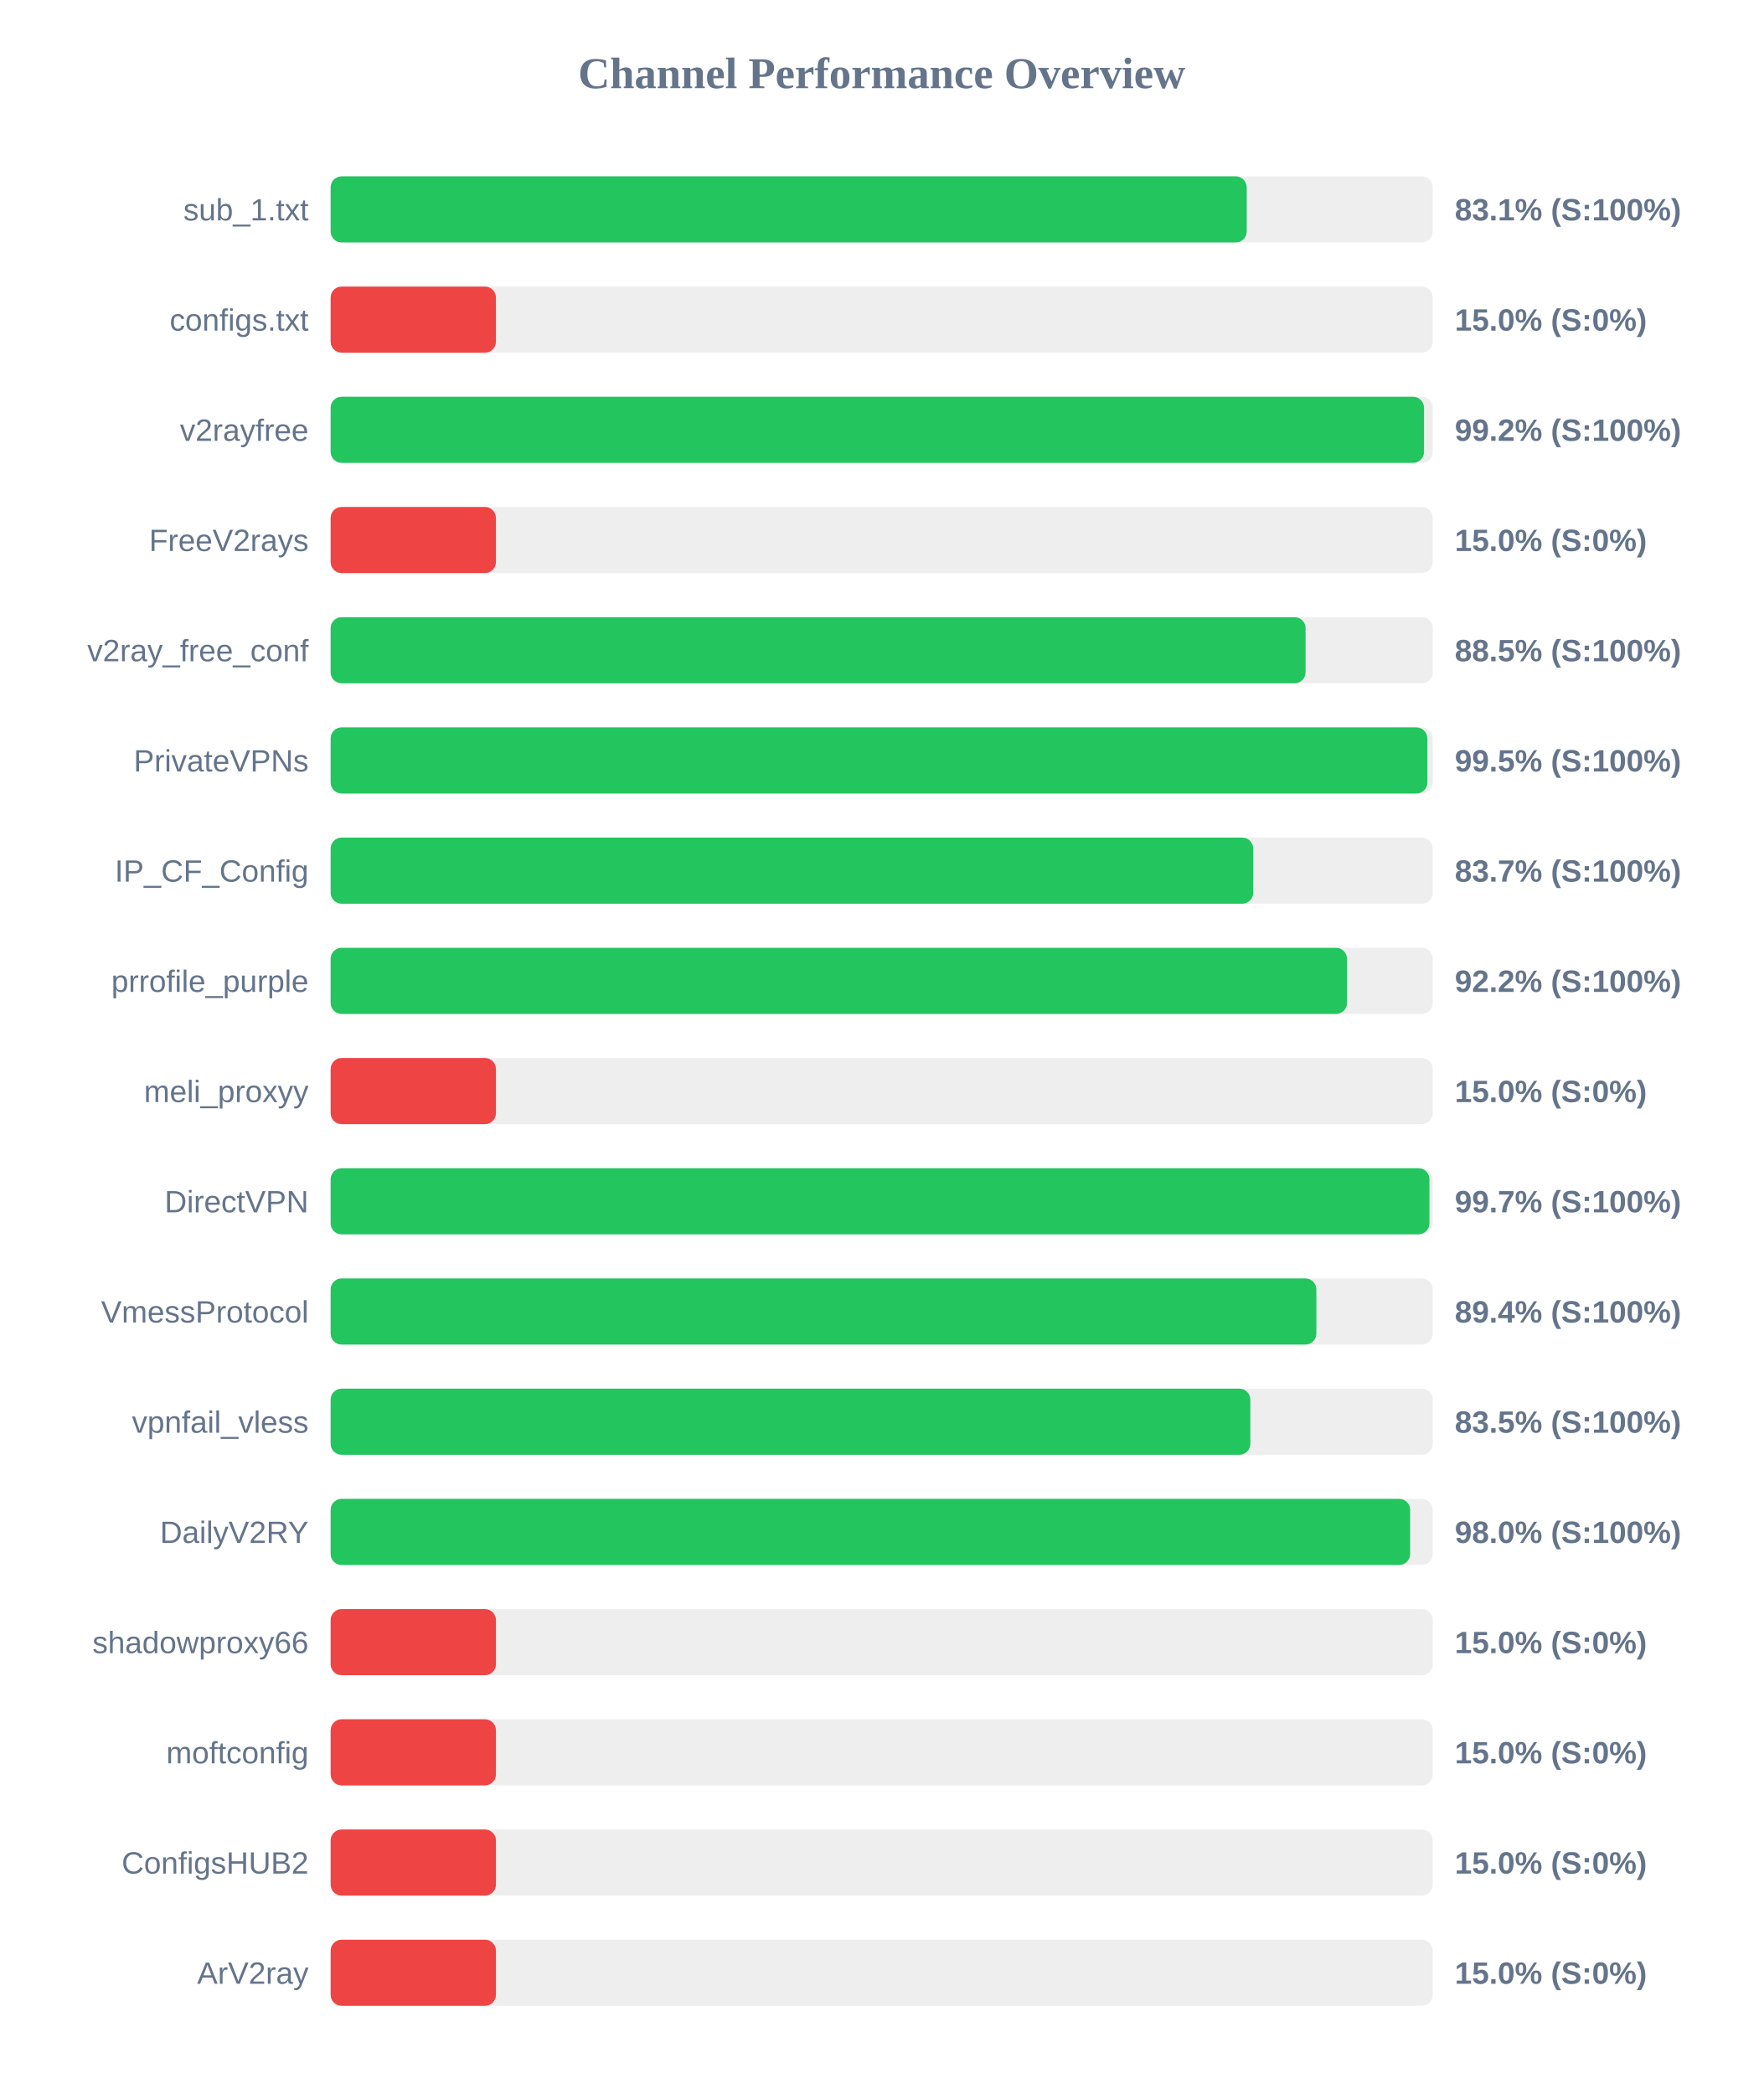
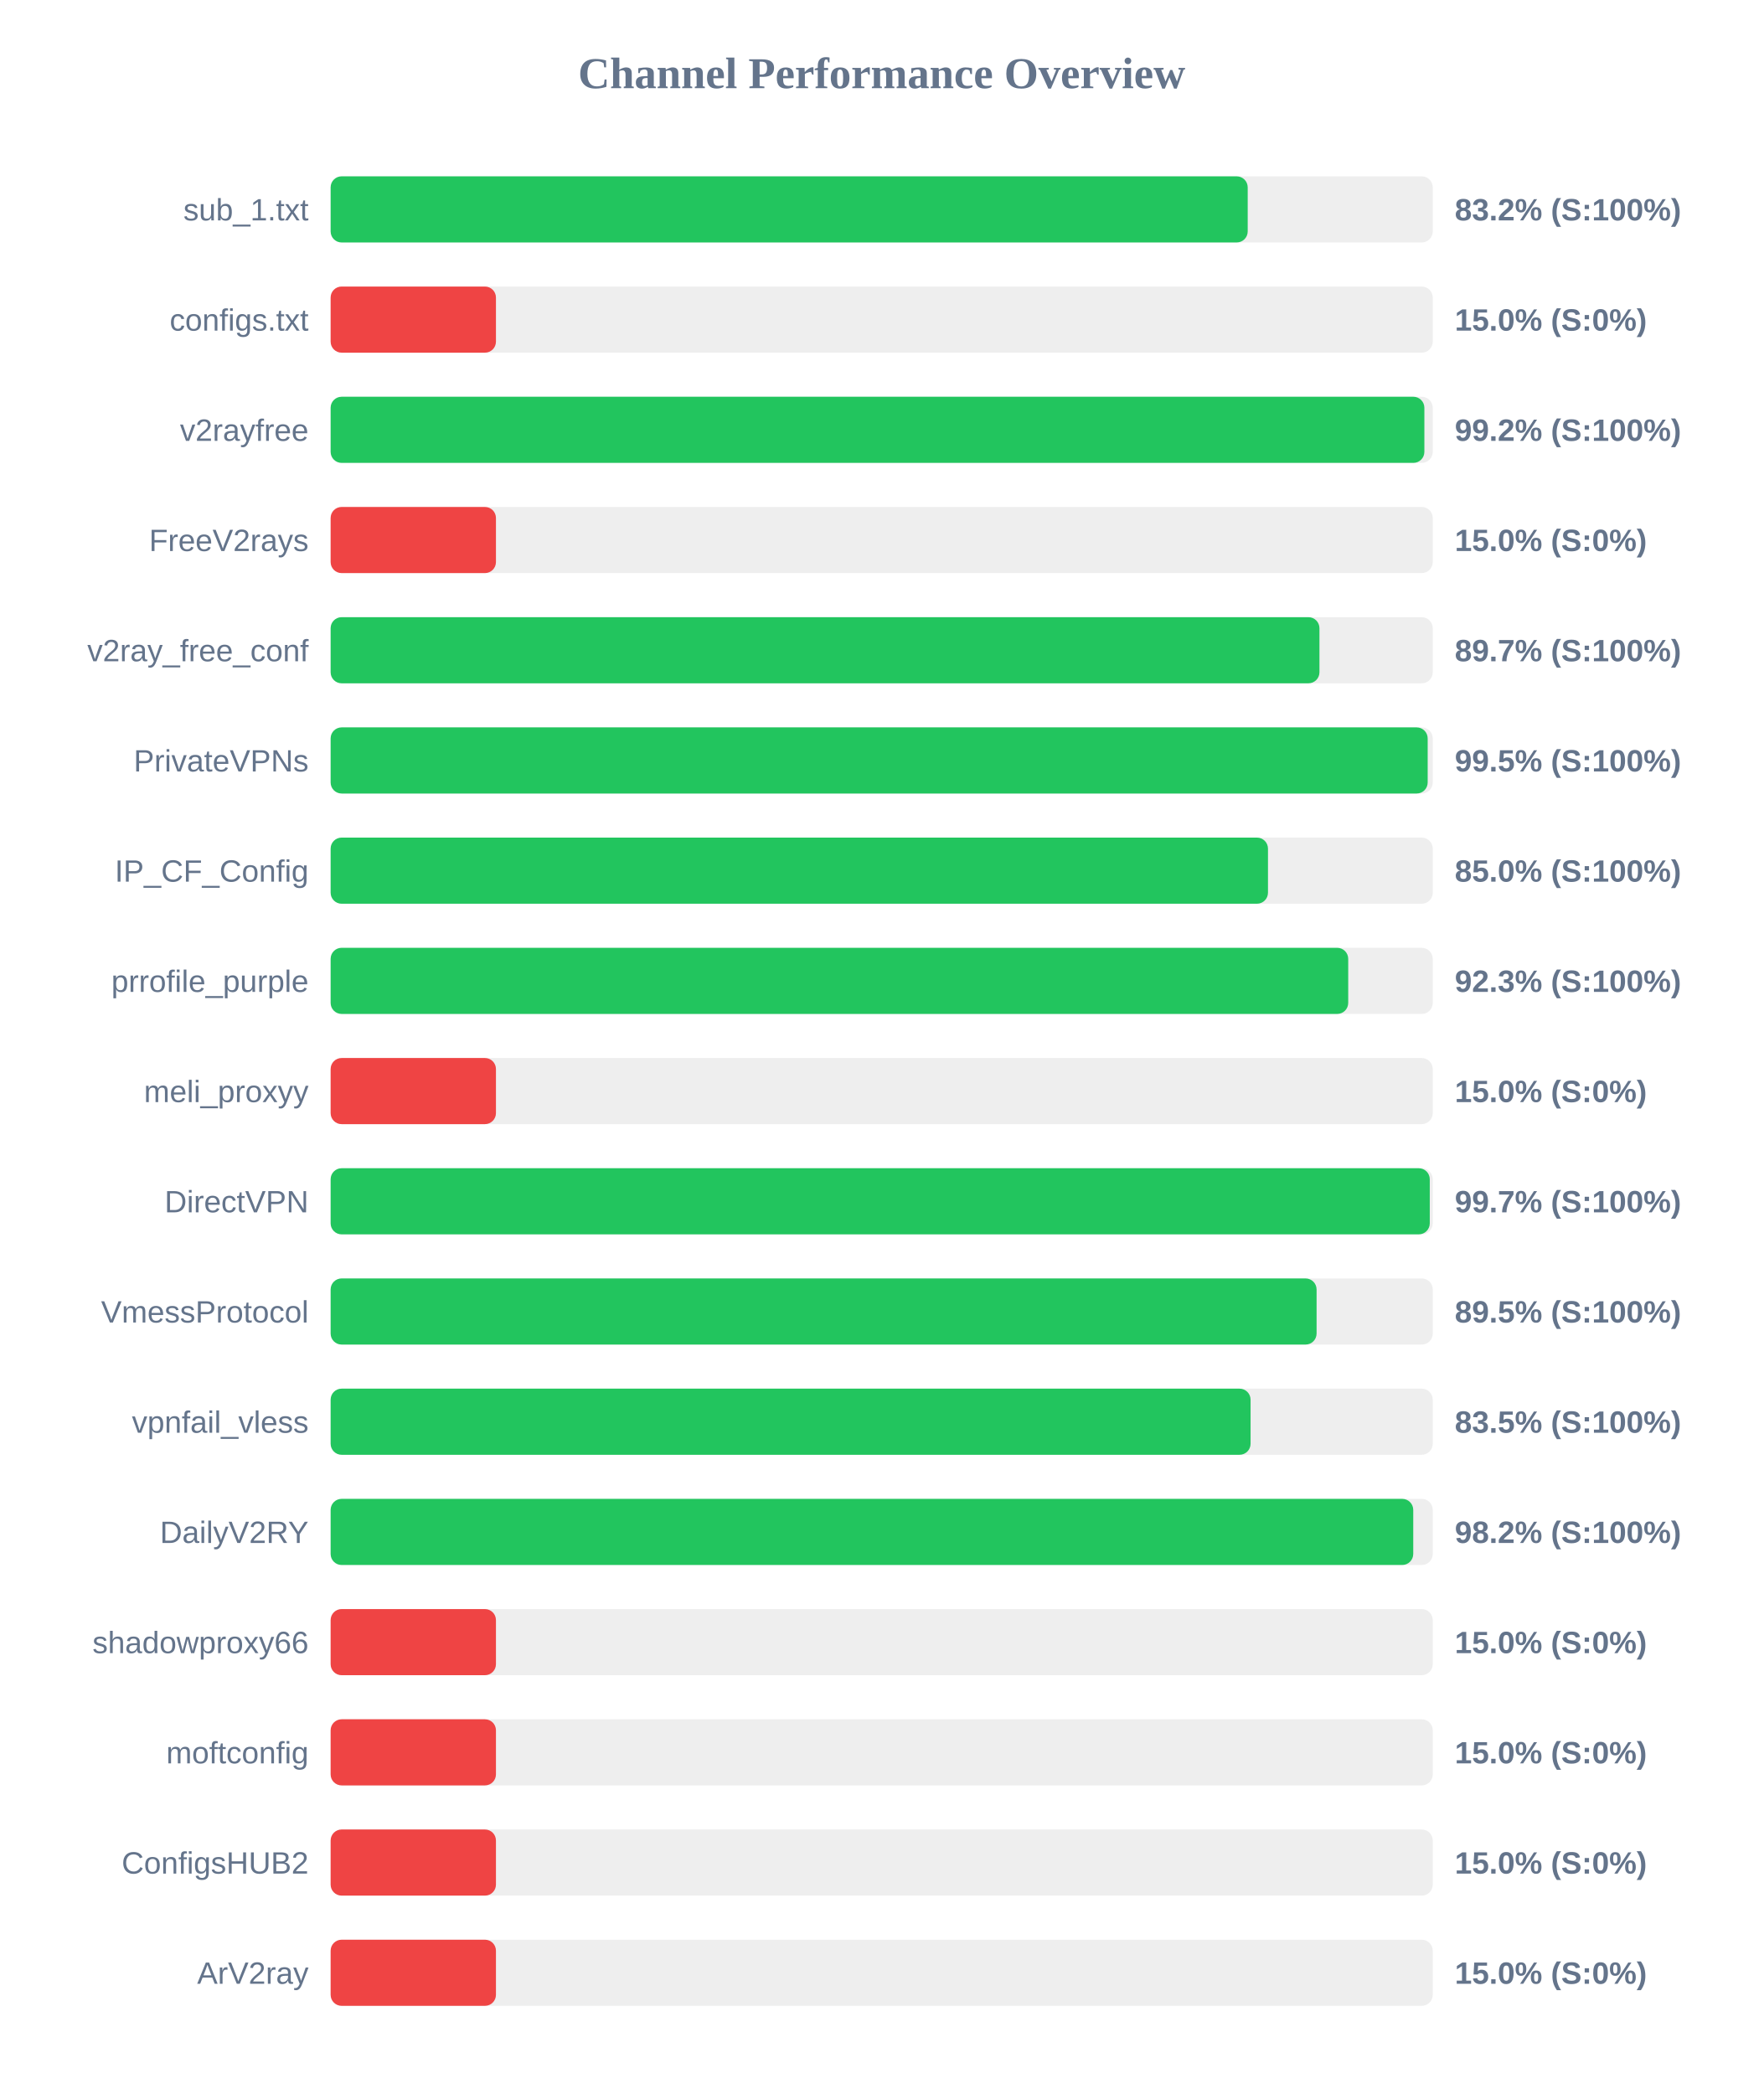
<svg xmlns="http://www.w3.org/2000/svg" width="800" height="950" version="1.1">
  <style>
        .row { font: 14px Arial; fill: #64748b; }
        .score { font: bold 14px Arial; fill: #64748b; }
    </style>
  <text x="400" y="40" text-anchor="middle" font-size="20px" font-weight="bold" fill="#64748b">Channel Performance Overview</text>
  <rect x="150" y="80" width="500" height="30" fill="#eee" rx="5" />
-   <rect x="150" y="80" width="415.6" height="30" fill="#22c55e" rx="5" />
+   <rect x="150" y="80" width="416.05" height="30" fill="#22c55e" rx="5" />
  <text x="140" y="100" text-anchor="end" class="row">sub_1.txt</text>
-   <text x="660" y="100" text-anchor="start" class="score">83.1% (S:100%)</text>
+   <text x="660" y="100" text-anchor="start" class="score">83.2% (S:100%)</text>
  <rect x="150" y="130" width="500" height="30" fill="#eee" rx="5" />
  <rect x="150" y="130" width="75.0" height="30" fill="#ef4444" rx="5" />
  <text x="140" y="150" text-anchor="end" class="row">configs.txt</text>
  <text x="660" y="150" text-anchor="start" class="score">15.0% (S:0%)</text>
  <rect x="150" y="180" width="500" height="30" fill="#eee" rx="5" />
-   <rect x="150" y="180" width="496.05" height="30" fill="#22c55e" rx="5" />
+   <rect x="150" y="180" width="496.2" height="30" fill="#22c55e" rx="5" />
  <text x="140" y="200" text-anchor="end" class="row">v2rayfree</text>
  <text x="660" y="200" text-anchor="start" class="score">99.2% (S:100%)</text>
  <rect x="150" y="230" width="500" height="30" fill="#eee" rx="5" />
  <rect x="150" y="230" width="75.0" height="30" fill="#ef4444" rx="5" />
  <text x="140" y="250" text-anchor="end" class="row">FreeV2rays</text>
  <text x="660" y="250" text-anchor="start" class="score">15.0% (S:0%)</text>
  <rect x="150" y="280" width="500" height="30" fill="#eee" rx="5" />
-   <rect x="150" y="280" width="442.3" height="30" fill="#22c55e" rx="5" />
+   <rect x="150" y="280" width="448.6" height="30" fill="#22c55e" rx="5" />
  <text x="140" y="300" text-anchor="end" class="row">v2ray_free_conf</text>
-   <text x="660" y="300" text-anchor="start" class="score">88.5% (S:100%)</text>
+   <text x="660" y="300" text-anchor="start" class="score">89.7% (S:100%)</text>
  <rect x="150" y="330" width="500" height="30" fill="#eee" rx="5" />
-   <rect x="150" y="330" width="497.55" height="30" fill="#22c55e" rx="5" />
+   <rect x="150" y="330" width="497.7" height="30" fill="#22c55e" rx="5" />
  <text x="140" y="350" text-anchor="end" class="row">PrivateVPNs</text>
  <text x="660" y="350" text-anchor="start" class="score">99.5% (S:100%)</text>
  <rect x="150" y="380" width="500" height="30" fill="#eee" rx="5" />
-   <rect x="150" y="380" width="418.55" height="30" fill="#22c55e" rx="5" />
+   <rect x="150" y="380" width="425.25" height="30" fill="#22c55e" rx="5" />
  <text x="140" y="400" text-anchor="end" class="row">IP_CF_Config</text>
-   <text x="660" y="400" text-anchor="start" class="score">83.7% (S:100%)</text>
+   <text x="660" y="400" text-anchor="start" class="score">85.0% (S:100%)</text>
  <rect x="150" y="430" width="500" height="30" fill="#eee" rx="5" />
-   <rect x="150" y="430" width="461.1" height="30" fill="#22c55e" rx="5" />
+   <rect x="150" y="430" width="461.65" height="30" fill="#22c55e" rx="5" />
  <text x="140" y="450" text-anchor="end" class="row">prrofile_purple</text>
-   <text x="660" y="450" text-anchor="start" class="score">92.2% (S:100%)</text>
+   <text x="660" y="450" text-anchor="start" class="score">92.3% (S:100%)</text>
  <rect x="150" y="480" width="500" height="30" fill="#eee" rx="5" />
  <rect x="150" y="480" width="75.0" height="30" fill="#ef4444" rx="5" />
  <text x="140" y="500" text-anchor="end" class="row">meli_proxyy</text>
  <text x="660" y="500" text-anchor="start" class="score">15.0% (S:0%)</text>
  <rect x="150" y="530" width="500" height="30" fill="#eee" rx="5" />
-   <rect x="150" y="530" width="498.5" height="30" fill="#22c55e" rx="5" />
+   <rect x="150" y="530" width="498.65" height="30" fill="#22c55e" rx="5" />
  <text x="140" y="550" text-anchor="end" class="row">DirectVPN</text>
  <text x="660" y="550" text-anchor="start" class="score">99.7% (S:100%)</text>
  <rect x="150" y="580" width="500" height="30" fill="#eee" rx="5" />
-   <rect x="150" y="580" width="447.2" height="30" fill="#22c55e" rx="5" />
+   <rect x="150" y="580" width="447.3" height="30" fill="#22c55e" rx="5" />
  <text x="140" y="600" text-anchor="end" class="row">VmessProtocol</text>
-   <text x="660" y="600" text-anchor="start" class="score">89.4% (S:100%)</text>
+   <text x="660" y="600" text-anchor="start" class="score">89.5% (S:100%)</text>
  <rect x="150" y="630" width="500" height="30" fill="#eee" rx="5" />
-   <rect x="150" y="630" width="417.25" height="30" fill="#22c55e" rx="5" />
+   <rect x="150" y="630" width="417.35" height="30" fill="#22c55e" rx="5" />
  <text x="140" y="650" text-anchor="end" class="row">vpnfail_vless</text>
  <text x="660" y="650" text-anchor="start" class="score">83.5% (S:100%)</text>
  <rect x="150" y="680" width="500" height="30" fill="#eee" rx="5" />
-   <rect x="150" y="680" width="489.75" height="30" fill="#22c55e" rx="5" />
+   <rect x="150" y="680" width="491.15" height="30" fill="#22c55e" rx="5" />
  <text x="140" y="700" text-anchor="end" class="row">DailyV2RY</text>
-   <text x="660" y="700" text-anchor="start" class="score">98.0% (S:100%)</text>
+   <text x="660" y="700" text-anchor="start" class="score">98.2% (S:100%)</text>
  <rect x="150" y="730" width="500" height="30" fill="#eee" rx="5" />
  <rect x="150" y="730" width="75.0" height="30" fill="#ef4444" rx="5" />
  <text x="140" y="750" text-anchor="end" class="row">shadowproxy66</text>
  <text x="660" y="750" text-anchor="start" class="score">15.0% (S:0%)</text>
  <rect x="150" y="780" width="500" height="30" fill="#eee" rx="5" />
  <rect x="150" y="780" width="75.0" height="30" fill="#ef4444" rx="5" />
  <text x="140" y="800" text-anchor="end" class="row">moftconfig</text>
  <text x="660" y="800" text-anchor="start" class="score">15.0% (S:0%)</text>
  <rect x="150" y="830" width="500" height="30" fill="#eee" rx="5" />
  <rect x="150" y="830" width="75.0" height="30" fill="#ef4444" rx="5" />
  <text x="140" y="850" text-anchor="end" class="row">ConfigsHUB2</text>
  <text x="660" y="850" text-anchor="start" class="score">15.0% (S:0%)</text>
  <rect x="150" y="880" width="500" height="30" fill="#eee" rx="5" />
  <rect x="150" y="880" width="75.0" height="30" fill="#ef4444" rx="5" />
  <text x="140" y="900" text-anchor="end" class="row">ArV2ray</text>
  <text x="660" y="900" text-anchor="start" class="score">15.0% (S:0%)</text>
</svg>
